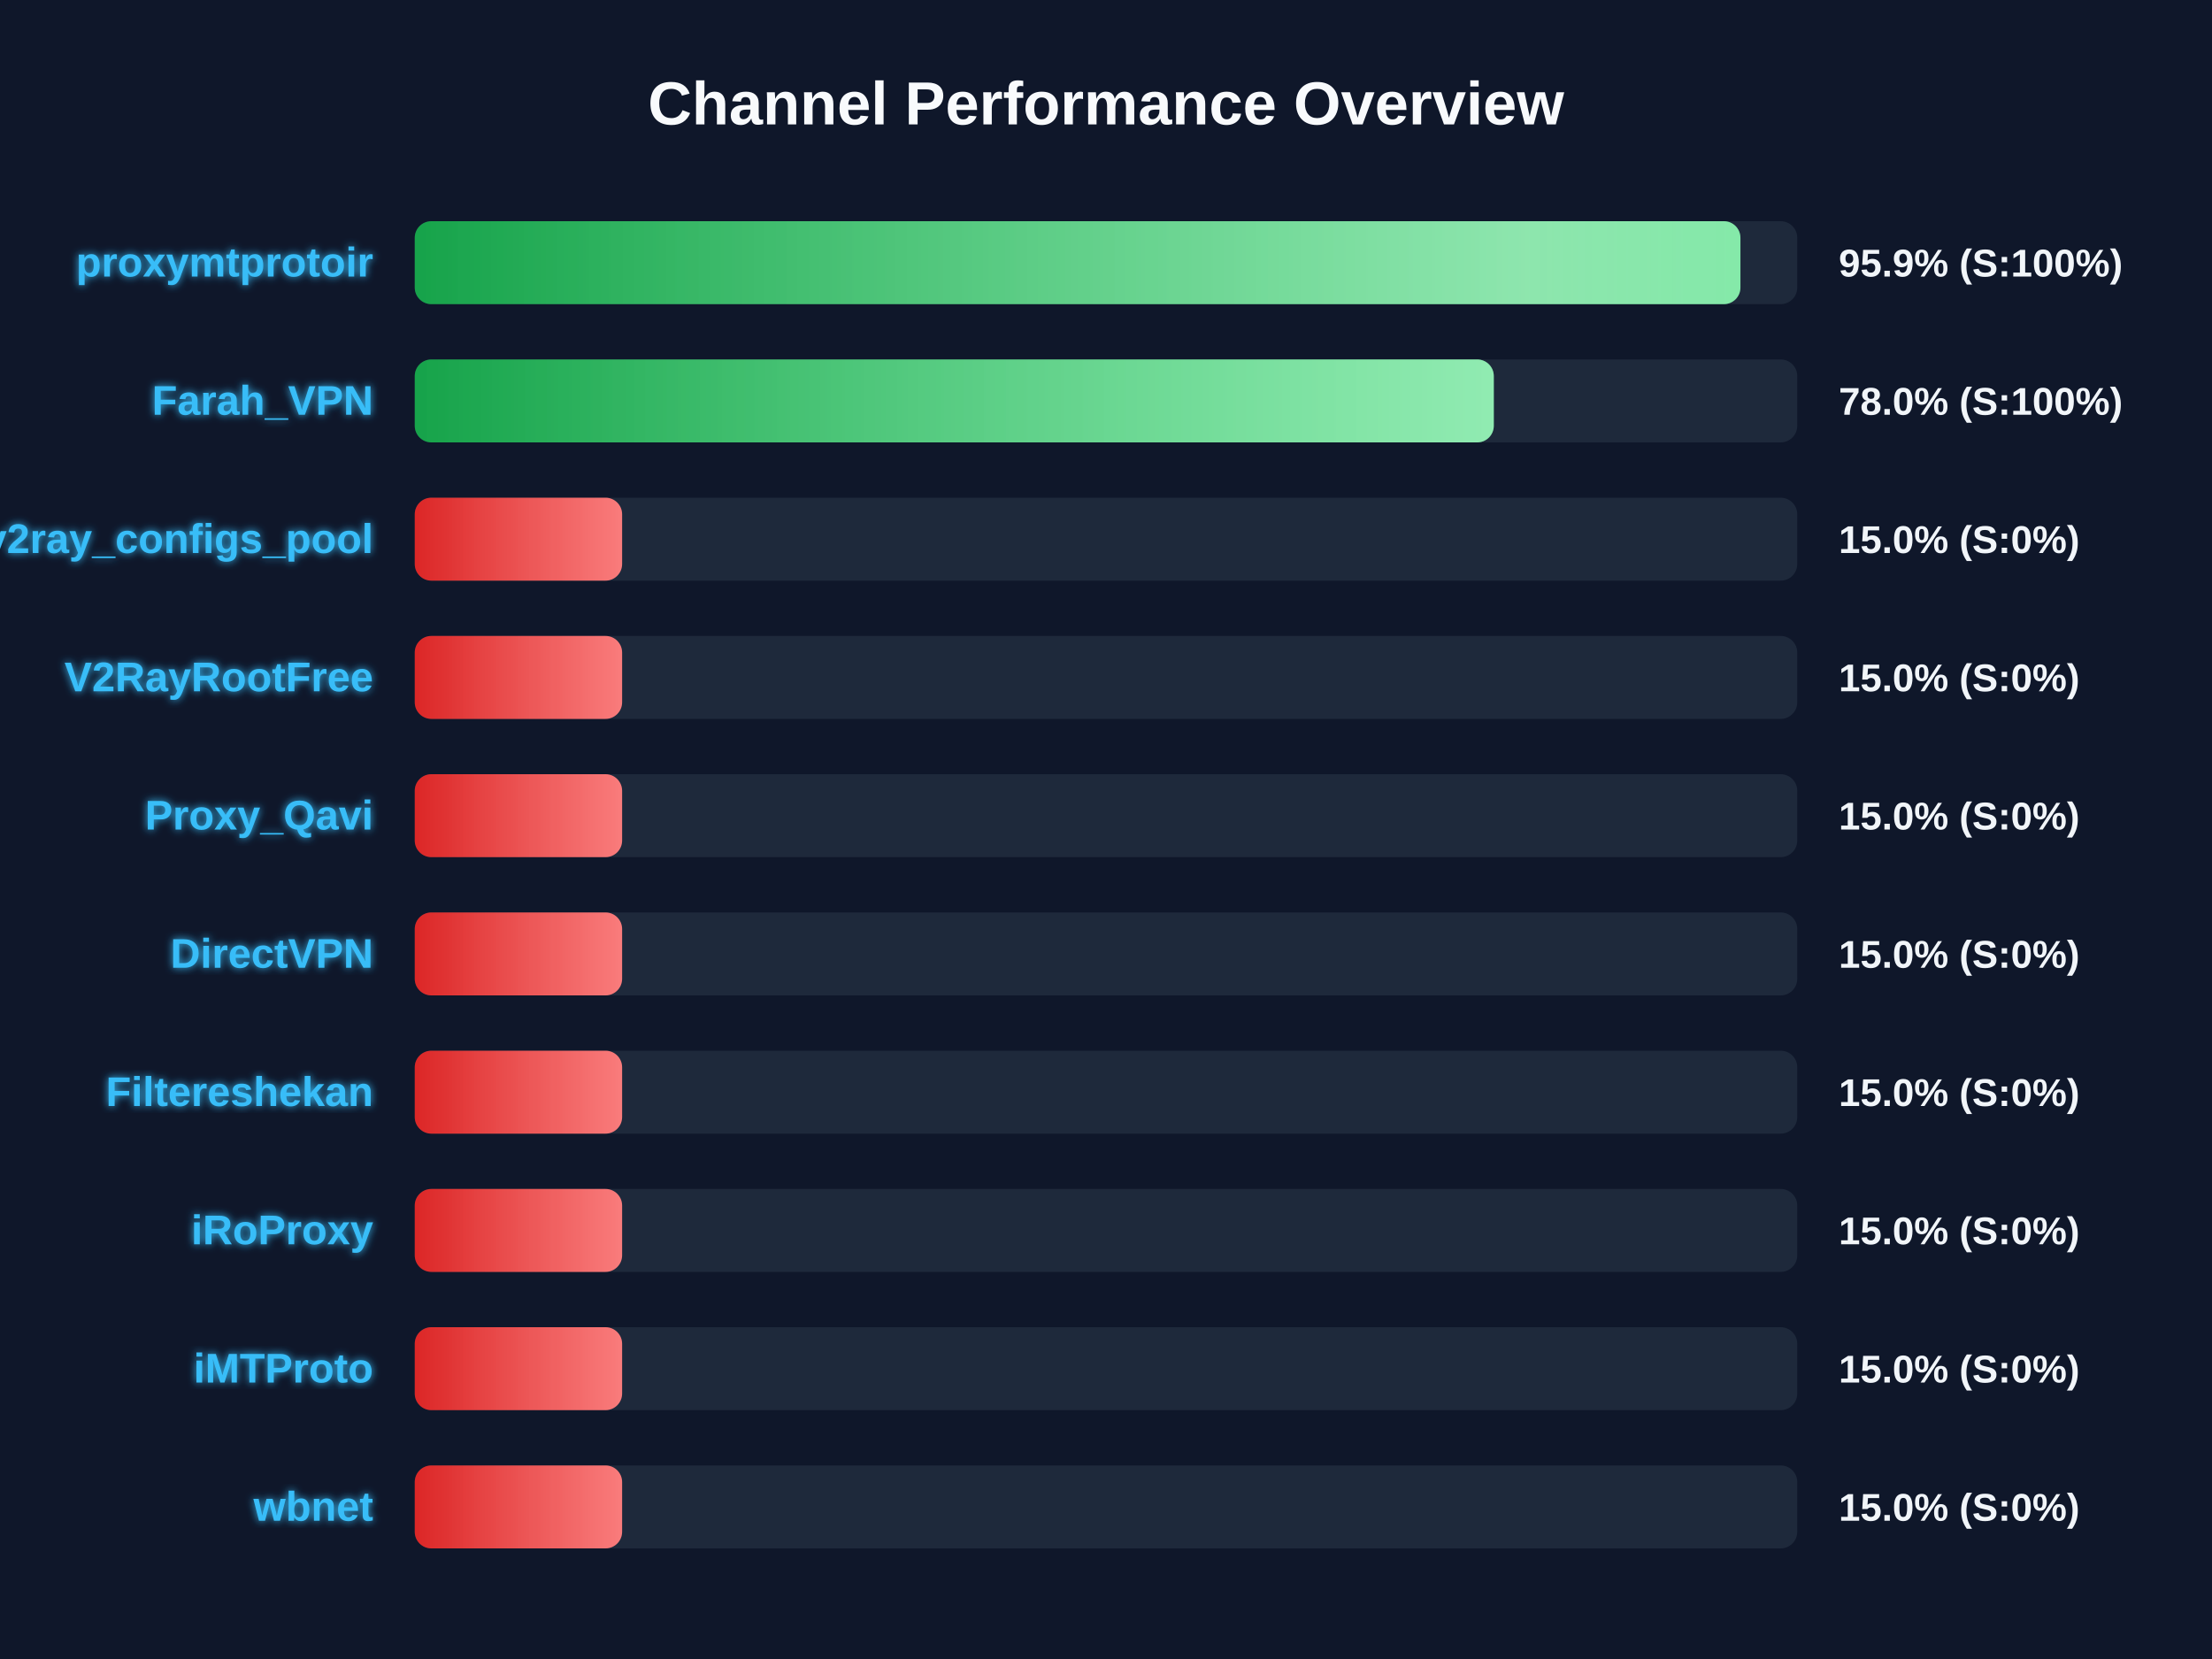
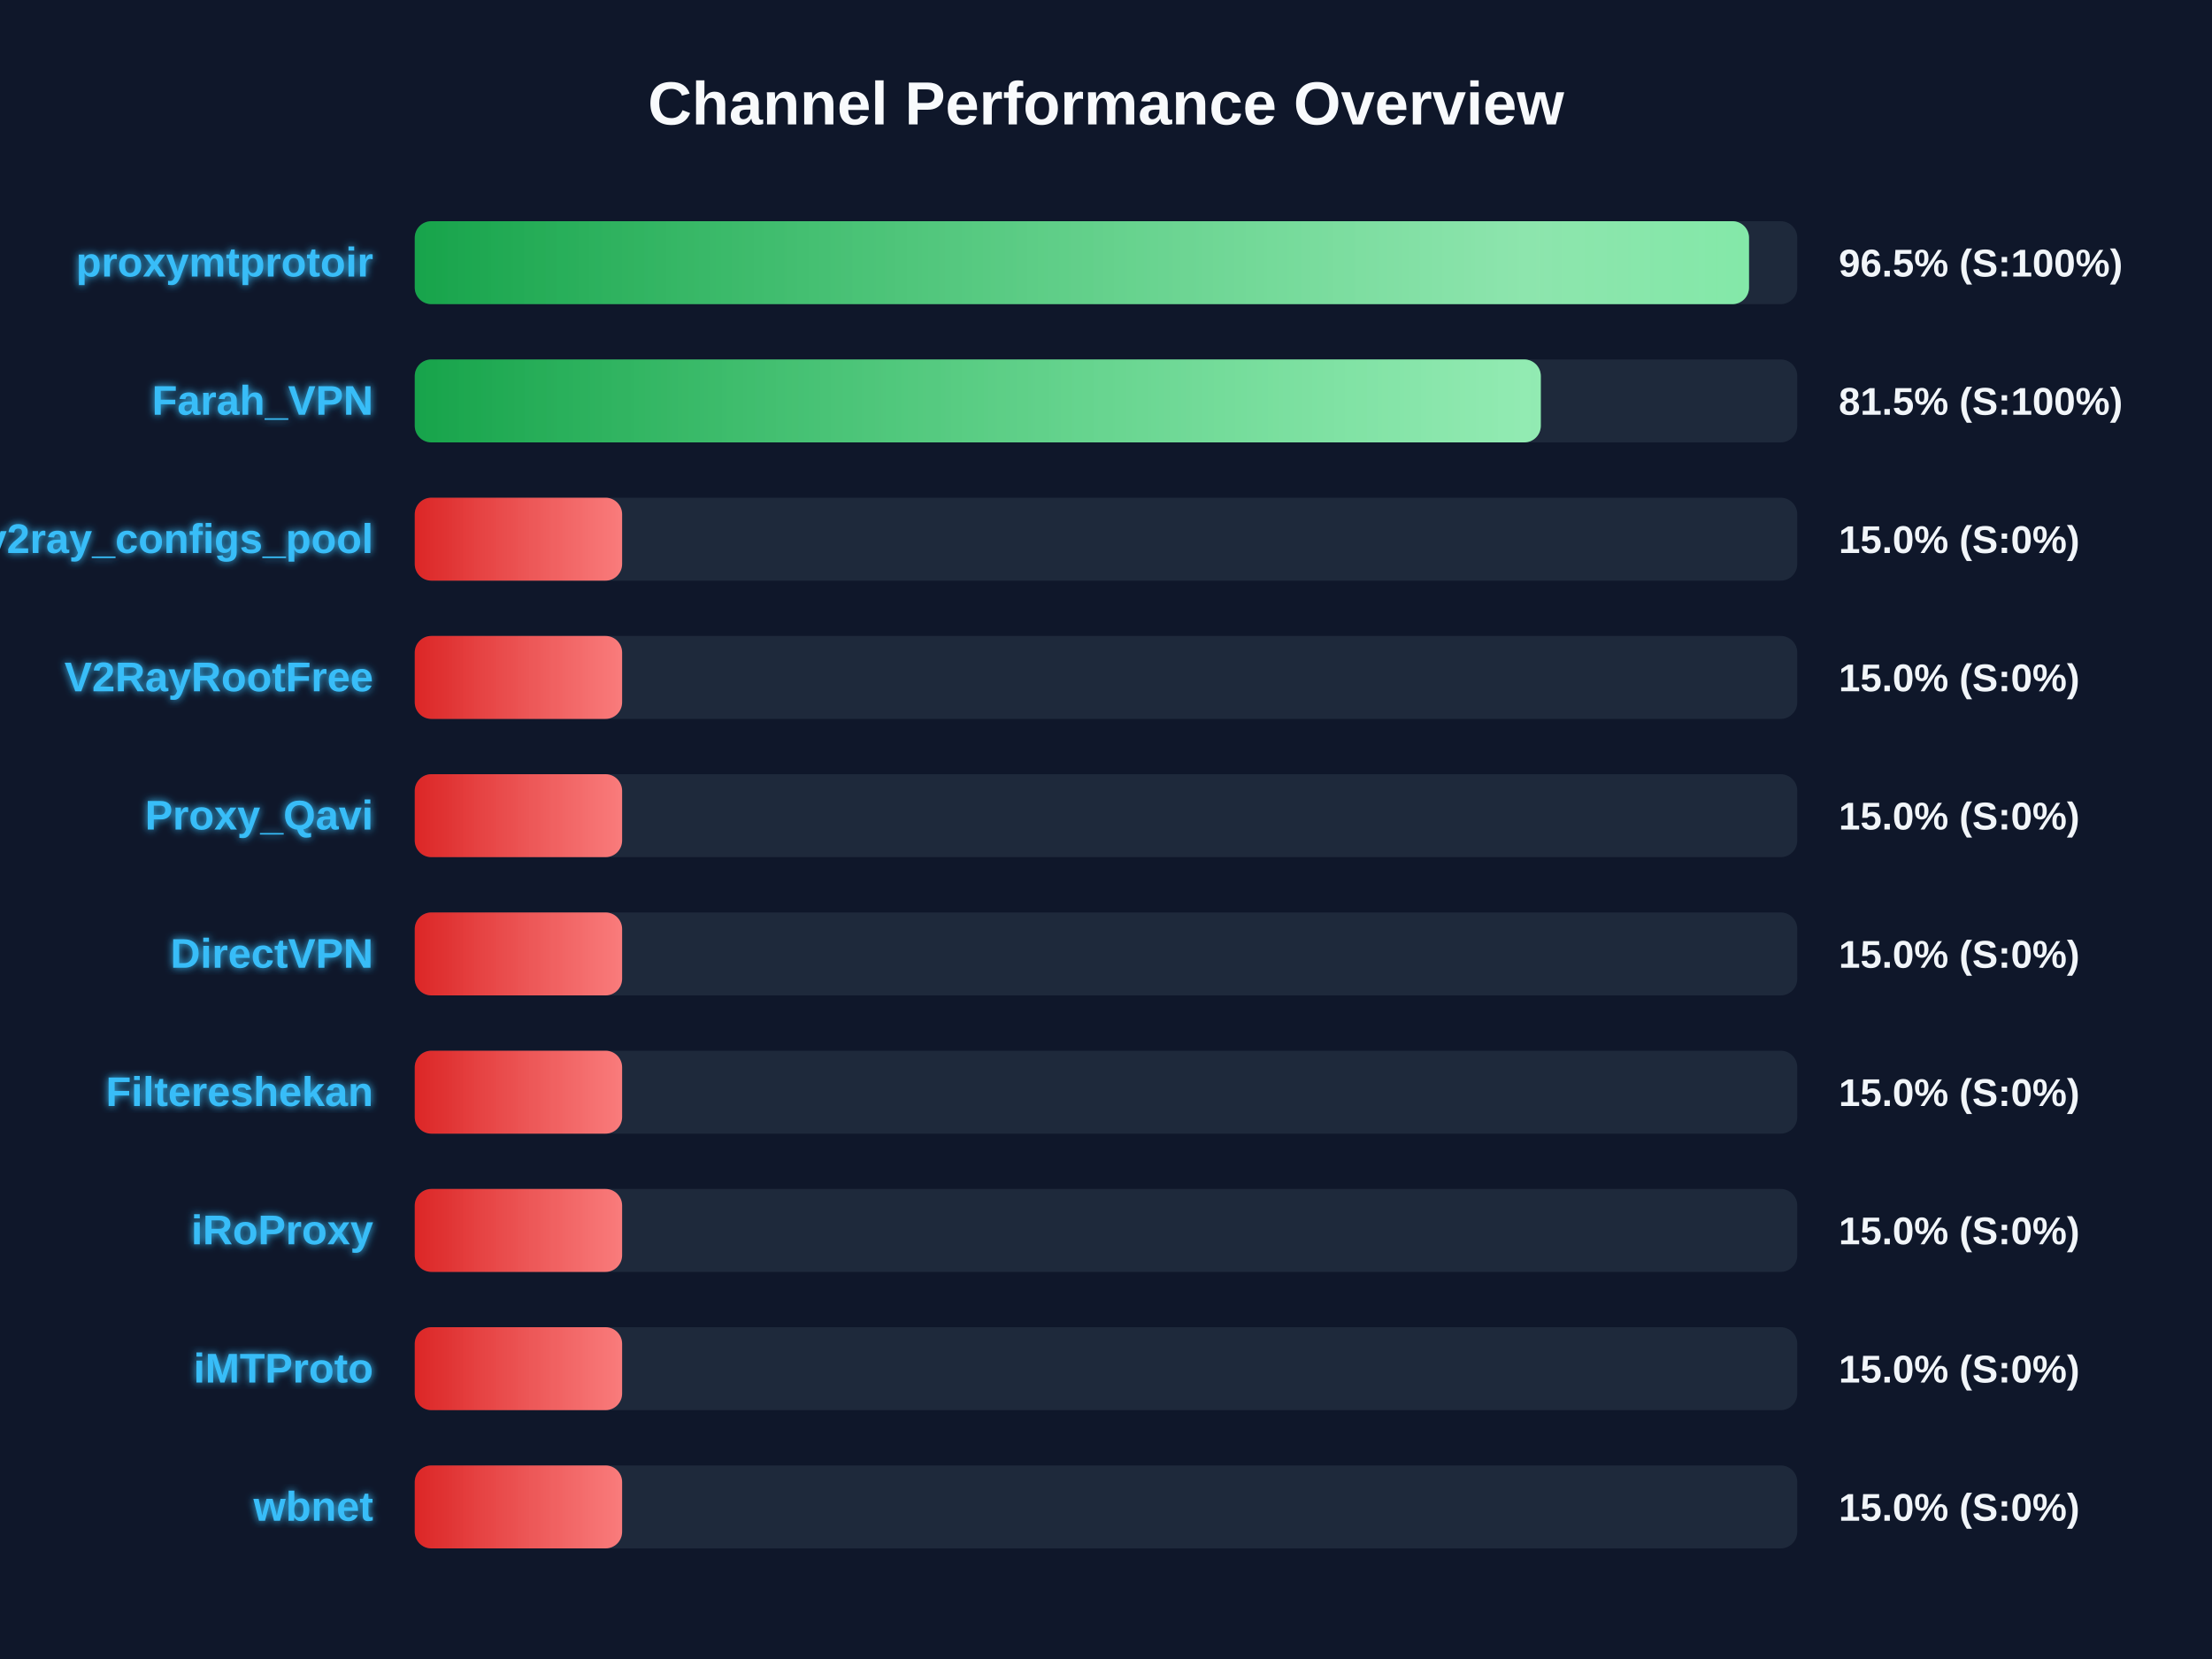
<svg xmlns="http://www.w3.org/2000/svg" width="800" height="600" version="1.1">
  <defs>
    <linearGradient id="grad-green" x1="0%" y1="0%" x2="100%" y2="0%">
      <stop offset="0%" stop-color="#16a34a" />
      <stop offset="100%" stop-color="#4ade80" />
    </linearGradient>
    <linearGradient id="grad-yellow" x1="0%" y1="0%" x2="100%" y2="0%">
      <stop offset="0%" stop-color="#ca8a04" />
      <stop offset="100%" stop-color="#fde047" />
    </linearGradient>
    <linearGradient id="grad-red" x1="0%" y1="0%" x2="100%" y2="0%">
      <stop offset="0%" stop-color="#dc2626" />
      <stop offset="100%" stop-color="#f87171" />
    </linearGradient>
    <linearGradient id="shimmer" x1="0%" y1="0%" x2="100%" y2="0%">
      <stop offset="0%" stop-color="rgba(255,255,255,0)" />
      <stop offset="50%" stop-color="rgba(255,255,255,0.4)" />
      <stop offset="100%" stop-color="rgba(255,255,255,0)" />
    </linearGradient>
    <filter id="glow" x="-20%" y="-20%" width="140%" height="140%">
      <feGaussianBlur stdDeviation="1.5" result="blur" />
      <feComposite in="SourceGraphic" in2="blur" operator="over" />
    </filter>
  </defs>
  <style>
        .bg-rect { fill: #0f172a; }
        .title { font: bold 22px 'Segoe UI', Arial, sans-serif; fill: #f8fafc; }
        .row { font: bold 15px 'Segoe UI', Arial, sans-serif; fill: #38bdf8; filter: url(#glow); }
        .score { font: bold 14px 'Segoe UI', Arial, sans-serif; fill: #f1f5f9; }
        @keyframes shimmer-anim {
            0% { transform: translateX(-100%); }
            100% { transform: translateX(200%); }
        }
        .shimmer-rect {
            animation: shimmer-anim 2.5s infinite linear;
        }
    </style>
  <rect width="100%" height="100%" class="bg-rect" />
  <text x="400" y="45" text-anchor="middle" class="title">Channel Performance Overview</text>
  <rect x="150" y="80" width="500" height="30" fill="#1e293b" rx="6" />
  <clipPath id="clip-0">
-     <rect x="150" y="80" width="479.45" height="30" rx="6" />
+     <rect x="150" y="80" width="482.55" height="30" rx="6" />
  </clipPath>
-   <rect x="150" y="80" width="479.45" height="30" fill="url(#grad-green)" rx="6" />
+   <rect x="150" y="80" width="482.55" height="30" fill="url(#grad-green)" rx="6" />
  <g clip-path="url(#clip-0)">
    <rect x="150" y="80" width="100%" height="30" fill="url(#shimmer)" class="shimmer-rect" />
  </g>
  <text x="135" y="100" text-anchor="end" class="row">proxymtprotoir</text>
-   <text x="665" y="100" text-anchor="start" class="score">95.9% (S:100%)</text>
+   <text x="665" y="100" text-anchor="start" class="score">96.5% (S:100%)</text>
  <rect x="150" y="130" width="500" height="30" fill="#1e293b" rx="6" />
  <clipPath id="clip-1">
-     <rect x="150" y="130" width="390.25" height="30" rx="6" />
+     <rect x="150" y="130" width="407.25" height="30" rx="6" />
  </clipPath>
-   <rect x="150" y="130" width="390.25" height="30" fill="url(#grad-green)" rx="6" />
+   <rect x="150" y="130" width="407.25" height="30" fill="url(#grad-green)" rx="6" />
  <g clip-path="url(#clip-1)">
    <rect x="150" y="130" width="100%" height="30" fill="url(#shimmer)" class="shimmer-rect" />
  </g>
  <text x="135" y="150" text-anchor="end" class="row">Farah_VPN</text>
-   <text x="665" y="150" text-anchor="start" class="score">78.0% (S:100%)</text>
+   <text x="665" y="150" text-anchor="start" class="score">81.5% (S:100%)</text>
  <rect x="150" y="180" width="500" height="30" fill="#1e293b" rx="6" />
  <clipPath id="clip-2">
    <rect x="150" y="180" width="75.0" height="30" rx="6" />
  </clipPath>
  <rect x="150" y="180" width="75.0" height="30" fill="url(#grad-red)" rx="6" />
  <g clip-path="url(#clip-2)">
    <rect x="150" y="180" width="100%" height="30" fill="url(#shimmer)" class="shimmer-rect" />
  </g>
  <text x="135" y="200" text-anchor="end" class="row">v2ray_configs_pool</text>
  <text x="665" y="200" text-anchor="start" class="score">15.0% (S:0%)</text>
  <rect x="150" y="230" width="500" height="30" fill="#1e293b" rx="6" />
  <clipPath id="clip-3">
    <rect x="150" y="230" width="75.0" height="30" rx="6" />
  </clipPath>
  <rect x="150" y="230" width="75.0" height="30" fill="url(#grad-red)" rx="6" />
  <g clip-path="url(#clip-3)">
    <rect x="150" y="230" width="100%" height="30" fill="url(#shimmer)" class="shimmer-rect" />
  </g>
  <text x="135" y="250" text-anchor="end" class="row">V2RayRootFree</text>
  <text x="665" y="250" text-anchor="start" class="score">15.0% (S:0%)</text>
  <rect x="150" y="280" width="500" height="30" fill="#1e293b" rx="6" />
  <clipPath id="clip-4">
    <rect x="150" y="280" width="75.0" height="30" rx="6" />
  </clipPath>
  <rect x="150" y="280" width="75.0" height="30" fill="url(#grad-red)" rx="6" />
  <g clip-path="url(#clip-4)">
    <rect x="150" y="280" width="100%" height="30" fill="url(#shimmer)" class="shimmer-rect" />
  </g>
  <text x="135" y="300" text-anchor="end" class="row">Proxy_Qavi</text>
  <text x="665" y="300" text-anchor="start" class="score">15.0% (S:0%)</text>
  <rect x="150" y="330" width="500" height="30" fill="#1e293b" rx="6" />
  <clipPath id="clip-5">
    <rect x="150" y="330" width="75.0" height="30" rx="6" />
  </clipPath>
  <rect x="150" y="330" width="75.0" height="30" fill="url(#grad-red)" rx="6" />
  <g clip-path="url(#clip-5)">
    <rect x="150" y="330" width="100%" height="30" fill="url(#shimmer)" class="shimmer-rect" />
  </g>
  <text x="135" y="350" text-anchor="end" class="row">DirectVPN</text>
  <text x="665" y="350" text-anchor="start" class="score">15.0% (S:0%)</text>
  <rect x="150" y="380" width="500" height="30" fill="#1e293b" rx="6" />
  <clipPath id="clip-6">
    <rect x="150" y="380" width="75.0" height="30" rx="6" />
  </clipPath>
  <rect x="150" y="380" width="75.0" height="30" fill="url(#grad-red)" rx="6" />
  <g clip-path="url(#clip-6)">
    <rect x="150" y="380" width="100%" height="30" fill="url(#shimmer)" class="shimmer-rect" />
  </g>
  <text x="135" y="400" text-anchor="end" class="row">Filtereshekan</text>
  <text x="665" y="400" text-anchor="start" class="score">15.0% (S:0%)</text>
  <rect x="150" y="430" width="500" height="30" fill="#1e293b" rx="6" />
  <clipPath id="clip-7">
    <rect x="150" y="430" width="75.0" height="30" rx="6" />
  </clipPath>
  <rect x="150" y="430" width="75.0" height="30" fill="url(#grad-red)" rx="6" />
  <g clip-path="url(#clip-7)">
    <rect x="150" y="430" width="100%" height="30" fill="url(#shimmer)" class="shimmer-rect" />
  </g>
  <text x="135" y="450" text-anchor="end" class="row">iRoProxy</text>
  <text x="665" y="450" text-anchor="start" class="score">15.0% (S:0%)</text>
  <rect x="150" y="480" width="500" height="30" fill="#1e293b" rx="6" />
  <clipPath id="clip-8">
    <rect x="150" y="480" width="75.0" height="30" rx="6" />
  </clipPath>
  <rect x="150" y="480" width="75.0" height="30" fill="url(#grad-red)" rx="6" />
  <g clip-path="url(#clip-8)">
    <rect x="150" y="480" width="100%" height="30" fill="url(#shimmer)" class="shimmer-rect" />
  </g>
  <text x="135" y="500" text-anchor="end" class="row">iMTProto</text>
  <text x="665" y="500" text-anchor="start" class="score">15.0% (S:0%)</text>
  <rect x="150" y="530" width="500" height="30" fill="#1e293b" rx="6" />
  <clipPath id="clip-9">
    <rect x="150" y="530" width="75.0" height="30" rx="6" />
  </clipPath>
  <rect x="150" y="530" width="75.0" height="30" fill="url(#grad-red)" rx="6" />
  <g clip-path="url(#clip-9)">
    <rect x="150" y="530" width="100%" height="30" fill="url(#shimmer)" class="shimmer-rect" />
  </g>
  <text x="135" y="550" text-anchor="end" class="row">wbnet</text>
  <text x="665" y="550" text-anchor="start" class="score">15.0% (S:0%)</text>
</svg>
